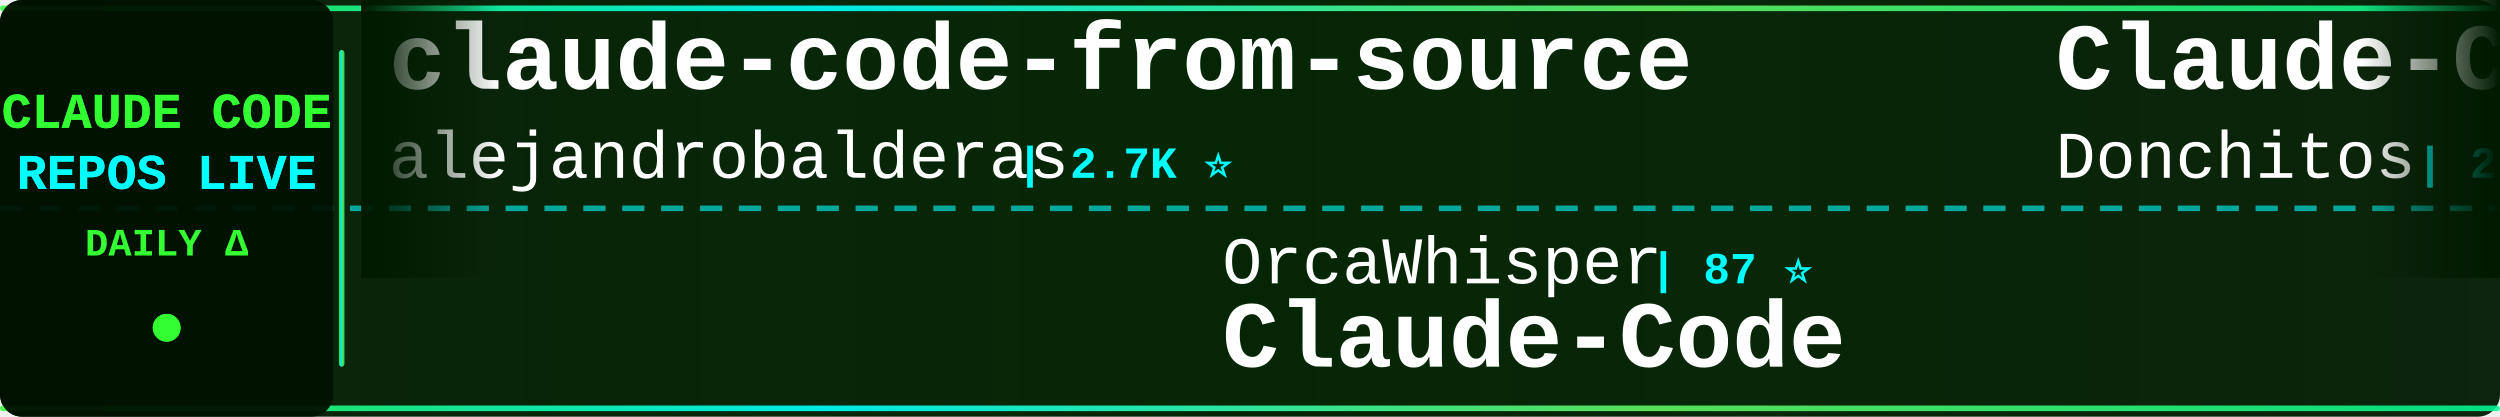
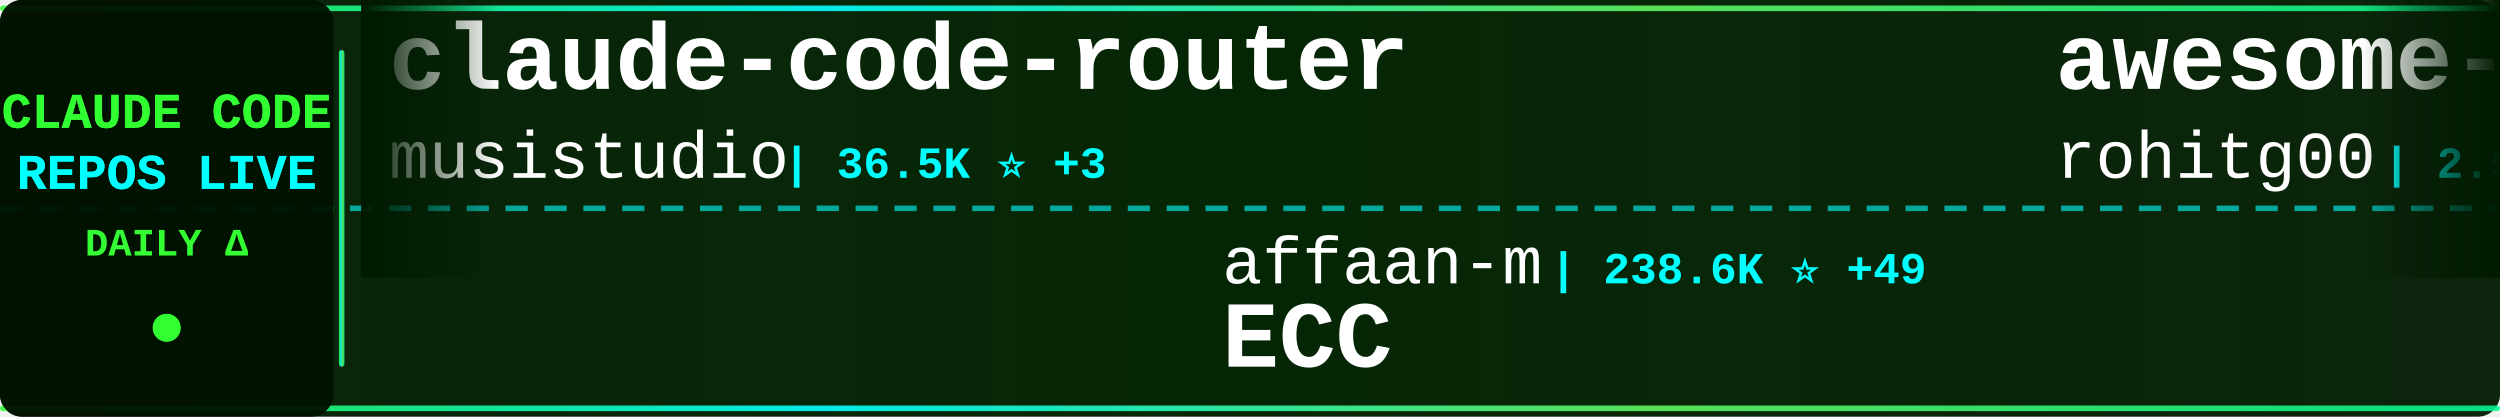
<svg xmlns="http://www.w3.org/2000/svg" width="900" height="150">
  <defs>
    <linearGradient id="tickerBg" x1="0%" y1="0%" x2="100%" y2="0%">
      <stop offset="0%" style="stop-color:#001a00;stop-opacity:0.95" />
      <stop offset="50%" style="stop-color:#002200;stop-opacity:0.98" />
      <stop offset="100%" style="stop-color:#001a00;stop-opacity:0.95" />
    </linearGradient>
    <linearGradient id="borderGrad" x1="0%" y1="0%" x2="100%" y2="0%">
      <stop offset="0%" style="stop-color:#33ff33;stop-opacity:0.85">
        <animate attributeName="stop-opacity" values="0.85;1;0.85" dur="2s" repeatCount="indefinite" />
      </stop>
      <stop offset="33%" style="stop-color:#00ffff;stop-opacity:0.9">
        <animate attributeName="stop-opacity" values="0.9;1;0.9" dur="2.2s" repeatCount="indefinite" />
      </stop>
      <stop offset="66%" style="stop-color:#66ff66;stop-opacity:0.85">
        <animate attributeName="stop-opacity" values="0.85;1;0.85" dur="1.8s" repeatCount="indefinite" />
      </stop>
      <stop offset="100%" style="stop-color:#00ff99;stop-opacity:0.85">
        <animate attributeName="stop-opacity" values="0.85;1;0.85" dur="2s" repeatCount="indefinite" />
      </stop>
    </linearGradient>
    <filter id="textGlow">
      <feGaussianBlur stdDeviation="0.1" result="coloredBlur" />
      <feMerge>
        <feMergeNode in="coloredBlur" />
        <feMergeNode in="SourceGraphic" />
      </feMerge>
    </filter>
    <filter id="metricGlow">
      <feGaussianBlur stdDeviation="0.2" result="coloredBlur" />
      <feMerge>
        <feMergeNode in="coloredBlur" />
        <feMergeNode in="SourceGraphic" />
      </feMerge>
    </filter>
    <linearGradient id="leftFade" x1="0%" y1="0%" x2="100%" y2="0%">
      <stop offset="0%" style="stop-color:#001a00;stop-opacity:1" />
      <stop offset="100%" style="stop-color:#001a00;stop-opacity:0" />
    </linearGradient>
    <linearGradient id="rightFade" x1="0%" y1="0%" x2="100%" y2="0%">
      <stop offset="0%" style="stop-color:#001a00;stop-opacity:0" />
      <stop offset="100%" style="stop-color:#001a00;stop-opacity:1" />
    </linearGradient>
  </defs>
  <rect width="900" height="150" fill="url(#tickerBg)" rx="8" />
  <rect x="0" y="2" width="900" height="2" fill="url(#borderGrad)" rx="1" />
  <rect x="0" y="146" width="900" height="2" fill="url(#borderGrad)" rx="1" />
  <line x1="0" y1="75" x2="900" y2="75" stroke="#00ffff" stroke-width="2" stroke-dasharray="8 6" opacity="0.6" />
  <rect x="0" y="0" width="120" height="150" fill="#001100" opacity="0.95" rx="8" />
  <text x="60" y="46" font-family="'Courier New', monospace" font-size="18" font-weight="bold" fill="#33ff33" text-anchor="middle" filter="url(#textGlow)">
    CLAUDE CODE
  </text>
  <text x="60" y="68" font-family="'Courier New', monospace" font-size="18" font-weight="bold" fill="#00ffff" text-anchor="middle" filter="url(#textGlow)">
    REPOS LIVE
  </text>
  <text x="60" y="92" font-family="'Courier New', monospace" font-size="14" font-weight="bold" fill="#33ff33" text-anchor="middle">
    DAILY Δ
  </text>
  <circle cx="60" cy="118" r="5" fill="#33ff33" filter="url(#metricGlow)">
    <animate attributeName="r" values="4;6;4" dur="1.5s" repeatCount="indefinite" />
    <animate attributeName="opacity" values="0.6;1;0.6" dur="1.5s" repeatCount="indefinite" />
  </circle>
  <rect x="122" y="18" width="2" height="114" fill="url(#borderGrad)" rx="1" />
  <clipPath id="tickerClip">
    <rect x="130" y="0" width="770" height="150" />
  </clipPath>
  <g clip-path="url(#tickerClip)">
    <g id="tickerItems">
      <animateTransform attributeName="transform" attributeType="XML" type="translate" from="0 0" to="-3000 0" dur="54s" repeatCount="indefinite" />
      <g transform="translate(0, 0)">
-         <text x="140" y="32" font-family="'Courier New', monospace" font-size="34" font-weight="bold" fill="#ffffff">claude-code-from-source</text>
-         <text x="140" y="64" font-family="'Courier New', monospace" font-size="24" font-weight="normal" fill="#ffffff" opacity="1.0">alejandrobalderas</text>
-         <text x="366" y="64" font-family="'Courier New', monospace" font-size="16" font-weight="bold" fill="#00ffff"> | 2.7K ⭐</text>
+         <text x="140" y="32" font-family="'Courier New', monospace" font-size="34" font-weight="bold" fill="#ffffff">claude-code-router</text>
+         <text x="140" y="64" font-family="'Courier New', monospace" font-size="24" font-weight="normal" fill="#ffffff" opacity="1.0">musistudio</text>
+         <text x="282" y="64" font-family="'Courier New', monospace" font-size="16" font-weight="bold" fill="#00ffff"> | 36.5K ⭐ +3</text>
      </g>
      <g transform="translate(300, 0)">
-         <text x="140" y="102" font-family="'Courier New', monospace" font-size="24" font-weight="normal" fill="#ffffff" opacity="1.0">OrcaWhisper</text>
-         <text x="294" y="102" font-family="'Courier New', monospace" font-size="16" font-weight="bold" fill="#00ffff"> | 87 ⭐</text>
-         <text x="140" y="132" font-family="'Courier New', monospace" font-size="34" font-weight="bold" fill="#ffffff">Claude-Code</text>
+         <text x="140" y="102" font-family="'Courier New', monospace" font-size="24" font-weight="normal" fill="#ffffff" opacity="1.0">affaan-m</text>
+         <text x="258" y="102" font-family="'Courier New', monospace" font-size="16" font-weight="bold" fill="#00ffff"> | 238.6K ⭐ +49</text>
+         <text x="140" y="132" font-family="'Courier New', monospace" font-size="34" font-weight="bold" fill="#ffffff">ECC</text>
      </g>
      <g transform="translate(600, 0)">
-         <text x="140" y="32" font-family="'Courier New', monospace" font-size="34" font-weight="bold" fill="#ffffff">Claude-Code-Game-Studios</text>
-         <text x="140" y="64" font-family="'Courier New', monospace" font-size="24" font-weight="normal" fill="#ffffff" opacity="1.0">Donchitos</text>
-         <text x="270" y="64" font-family="'Courier New', monospace" font-size="16" font-weight="bold" fill="#00ffff"> | 23.7K ⭐ +4</text>
+         <text x="140" y="32" font-family="'Courier New', monospace" font-size="34" font-weight="bold" fill="#ffffff">awesome-claude-code-tool...</text>
+         <text x="140" y="64" font-family="'Courier New', monospace" font-size="24" font-weight="normal" fill="#ffffff" opacity="1.0">rohitg00</text>
+         <text x="258" y="64" font-family="'Courier New', monospace" font-size="16" font-weight="bold" fill="#00ffff"> | 2.5K ⭐ +2</text>
      </g>
      <g transform="translate(900, 0)">
-         <text x="140" y="102" font-family="'Courier New', monospace" font-size="24" font-weight="normal" fill="#ffffff" opacity="1.0">FlorianBruniaux</text>
-         <text x="342" y="102" font-family="'Courier New', monospace" font-size="16" font-weight="bold" fill="#00ffff"> | 5.7K ⭐ +1</text>
-         <text x="140" y="132" font-family="'Courier New', monospace" font-size="34" font-weight="bold" fill="#ffffff">claude-code-ultimate-gui...</text>
+         <text x="140" y="102" font-family="'Courier New', monospace" font-size="24" font-weight="normal" fill="#ffffff" opacity="1.0">ChinaSiro</text>
+         <text x="270" y="102" font-family="'Courier New', monospace" font-size="16" font-weight="bold" fill="#00ffff"> | 9.6K ⭐</text>
+         <text x="140" y="132" font-family="'Courier New', monospace" font-size="34" font-weight="bold" fill="#ffffff">claude-code-sourcemap</text>
      </g>
      <g transform="translate(1200, 0)">
-         <text x="140" y="32" font-family="'Courier New', monospace" font-size="34" font-weight="bold" fill="#ffffff">arcads-claude-code</text>
-         <text x="140" y="64" font-family="'Courier New', monospace" font-size="24" font-weight="normal" fill="#ffffff" opacity="1.0">krusemediallc</text>
-         <text x="318" y="64" font-family="'Courier New', monospace" font-size="16" font-weight="bold" fill="#00ffff"> | 1.1K ⭐</text>
+         <text x="140" y="32" font-family="'Courier New', monospace" font-size="34" font-weight="bold" fill="#ffffff">ClaudeCode</text>
+         <text x="140" y="64" font-family="'Courier New', monospace" font-size="24" font-weight="normal" fill="#ffffff" opacity="1.0">guanshan</text>
+         <text x="258" y="64" font-family="'Courier New', monospace" font-size="16" font-weight="bold" fill="#00ffff"> | 61 ⭐</text>
      </g>
      <g transform="translate(1500, 0)">
-         <text x="140" y="102" font-family="'Courier New', monospace" font-size="24" font-weight="normal" fill="#ffffff" opacity="1.0">wanshuiyin</text>
-         <text x="282" y="102" font-family="'Courier New', monospace" font-size="16" font-weight="bold" fill="#00ffff"> | 14.4K ⭐ +3</text>
-         <text x="140" y="132" font-family="'Courier New', monospace" font-size="34" font-weight="bold" fill="#ffffff">Auto-claude-code-researc...</text>
+         <text x="140" y="102" font-family="'Courier New', monospace" font-size="24" font-weight="normal" fill="#ffffff" opacity="1.0">xu-xiang</text>
+         <text x="258" y="102" font-family="'Courier New', monospace" font-size="16" font-weight="bold" fill="#00ffff"> | 1.8K ⭐ +2</text>
+         <text x="140" y="132" font-family="'Courier New', monospace" font-size="34" font-weight="bold" fill="#ffffff">everything-claude-code-z...</text>
      </g>
      <g transform="translate(1800, 0)">
-         <text x="140" y="32" font-family="'Courier New', monospace" font-size="34" font-weight="bold" fill="#ffffff">Dive-into-Claude-Code</text>
-         <text x="140" y="64" font-family="'Courier New', monospace" font-size="24" font-weight="normal" fill="#ffffff" opacity="1.0">VILA-Lab</text>
-         <text x="258" y="64" font-family="'Courier New', monospace" font-size="16" font-weight="bold" fill="#00ffff"> | 2.0K ⭐</text>
+         <text x="140" y="32" font-family="'Courier New', monospace" font-size="34" font-weight="bold" fill="#ffffff">collection-claude-code-s...</text>
+         <text x="140" y="64" font-family="'Courier New', monospace" font-size="24" font-weight="normal" fill="#ffffff" opacity="1.0">chauncygu</text>
+         <text x="270" y="64" font-family="'Courier New', monospace" font-size="16" font-weight="bold" fill="#00ffff"> | 2.8K ⭐</text>
      </g>
      <g transform="translate(2100, 0)">
-         <text x="140" y="102" font-family="'Courier New', monospace" font-size="24" font-weight="normal" fill="#ffffff" opacity="1.0">AprilNEA</text>
-         <text x="258" y="102" font-family="'Courier New', monospace" font-size="16" font-weight="bold" fill="#00ffff"> | 393 ⭐</text>
-         <text x="140" y="132" font-family="'Courier New', monospace" font-size="34" font-weight="bold" fill="#ffffff">claude-code-source</text>
+         <text x="140" y="102" font-family="'Courier New', monospace" font-size="24" font-weight="normal" fill="#ffffff" opacity="1.0">fazxes</text>
+         <text x="234" y="102" font-family="'Courier New', monospace" font-size="16" font-weight="bold" fill="#00ffff"> | 230 ⭐</text>
+         <text x="140" y="132" font-family="'Courier New', monospace" font-size="34" font-weight="bold" fill="#ffffff">Claude-code</text>
      </g>
      <g transform="translate(2400, 0)">
-         <text x="140" y="32" font-family="'Courier New', monospace" font-size="34" font-weight="bold" fill="#ffffff">Claude-Code</text>
-         <text x="140" y="64" font-family="'Courier New', monospace" font-size="24" font-weight="normal" fill="#ffffff" opacity="1.0">pengchengneo</text>
-         <text x="306" y="64" font-family="'Courier New', monospace" font-size="16" font-weight="bold" fill="#00ffff"> | 1.7K ⭐</text>
+         <text x="140" y="32" font-family="'Courier New', monospace" font-size="34" font-weight="bold" fill="#ffffff">claude-code-telegram</text>
+         <text x="140" y="64" font-family="'Courier New', monospace" font-size="24" font-weight="normal" fill="#ffffff" opacity="1.0">RichardAtCT</text>
+         <text x="294" y="64" font-family="'Courier New', monospace" font-size="16" font-weight="bold" fill="#00ffff"> | 2.8K ⭐</text>
      </g>
      <g transform="translate(2700, 0)">
        <text x="140" y="102" font-family="'Courier New', monospace" font-size="24" font-weight="normal" fill="#ffffff" opacity="1.0">anthropics</text>
-         <text x="282" y="102" font-family="'Courier New', monospace" font-size="16" font-weight="bold" fill="#00ffff"> | 140.6K ⭐ +15</text>
-         <text x="140" y="132" font-family="'Courier New', monospace" font-size="34" font-weight="bold" fill="#ffffff">claude-code</text>
+         <text x="282" y="102" font-family="'Courier New', monospace" font-size="16" font-weight="bold" fill="#00ffff"> | 166.9K ⭐ +33</text>
+         <text x="140" y="132" font-family="'Courier New', monospace" font-size="34" font-weight="bold" fill="#ffffff">skills</text>
      </g>
      <g transform="translate(3000, 0)">
-         <text x="140" y="32" font-family="'Courier New', monospace" font-size="34" font-weight="bold" fill="#ffffff">claude-code-from-source</text>
-         <text x="140" y="64" font-family="'Courier New', monospace" font-size="24" font-weight="normal" fill="#ffffff" opacity="1.0">alejandrobalderas</text>
-         <text x="366" y="64" font-family="'Courier New', monospace" font-size="16" font-weight="bold" fill="#00ffff"> | 2.7K ⭐</text>
+         <text x="140" y="32" font-family="'Courier New', monospace" font-size="34" font-weight="bold" fill="#ffffff">claude-code-router</text>
+         <text x="140" y="64" font-family="'Courier New', monospace" font-size="24" font-weight="normal" fill="#ffffff" opacity="1.0">musistudio</text>
+         <text x="282" y="64" font-family="'Courier New', monospace" font-size="16" font-weight="bold" fill="#00ffff"> | 36.5K ⭐ +3</text>
      </g>
      <g transform="translate(3300, 0)">
-         <text x="140" y="102" font-family="'Courier New', monospace" font-size="24" font-weight="normal" fill="#ffffff" opacity="1.0">OrcaWhisper</text>
-         <text x="294" y="102" font-family="'Courier New', monospace" font-size="16" font-weight="bold" fill="#00ffff"> | 87 ⭐</text>
-         <text x="140" y="132" font-family="'Courier New', monospace" font-size="34" font-weight="bold" fill="#ffffff">Claude-Code</text>
+         <text x="140" y="102" font-family="'Courier New', monospace" font-size="24" font-weight="normal" fill="#ffffff" opacity="1.0">affaan-m</text>
+         <text x="258" y="102" font-family="'Courier New', monospace" font-size="16" font-weight="bold" fill="#00ffff"> | 238.6K ⭐ +49</text>
+         <text x="140" y="132" font-family="'Courier New', monospace" font-size="34" font-weight="bold" fill="#ffffff">ECC</text>
      </g>
      <g transform="translate(3600, 0)">
-         <text x="140" y="32" font-family="'Courier New', monospace" font-size="34" font-weight="bold" fill="#ffffff">Claude-Code-Game-Studios</text>
-         <text x="140" y="64" font-family="'Courier New', monospace" font-size="24" font-weight="normal" fill="#ffffff" opacity="1.0">Donchitos</text>
-         <text x="270" y="64" font-family="'Courier New', monospace" font-size="16" font-weight="bold" fill="#00ffff"> | 23.7K ⭐ +4</text>
+         <text x="140" y="32" font-family="'Courier New', monospace" font-size="34" font-weight="bold" fill="#ffffff">awesome-claude-code-tool...</text>
+         <text x="140" y="64" font-family="'Courier New', monospace" font-size="24" font-weight="normal" fill="#ffffff" opacity="1.0">rohitg00</text>
+         <text x="258" y="64" font-family="'Courier New', monospace" font-size="16" font-weight="bold" fill="#00ffff"> | 2.5K ⭐ +2</text>
      </g>
      <g transform="translate(3900, 0)">
-         <text x="140" y="102" font-family="'Courier New', monospace" font-size="24" font-weight="normal" fill="#ffffff" opacity="1.0">FlorianBruniaux</text>
-         <text x="342" y="102" font-family="'Courier New', monospace" font-size="16" font-weight="bold" fill="#00ffff"> | 5.7K ⭐ +1</text>
-         <text x="140" y="132" font-family="'Courier New', monospace" font-size="34" font-weight="bold" fill="#ffffff">claude-code-ultimate-gui...</text>
+         <text x="140" y="102" font-family="'Courier New', monospace" font-size="24" font-weight="normal" fill="#ffffff" opacity="1.0">ChinaSiro</text>
+         <text x="270" y="102" font-family="'Courier New', monospace" font-size="16" font-weight="bold" fill="#00ffff"> | 9.6K ⭐</text>
+         <text x="140" y="132" font-family="'Courier New', monospace" font-size="34" font-weight="bold" fill="#ffffff">claude-code-sourcemap</text>
      </g>
    </g>
  </g>
  <rect x="130" y="0" width="50" height="100" fill="url(#leftFade)" />
  <rect x="850" y="0" width="50" height="100" fill="url(#rightFade)" />
</svg>
